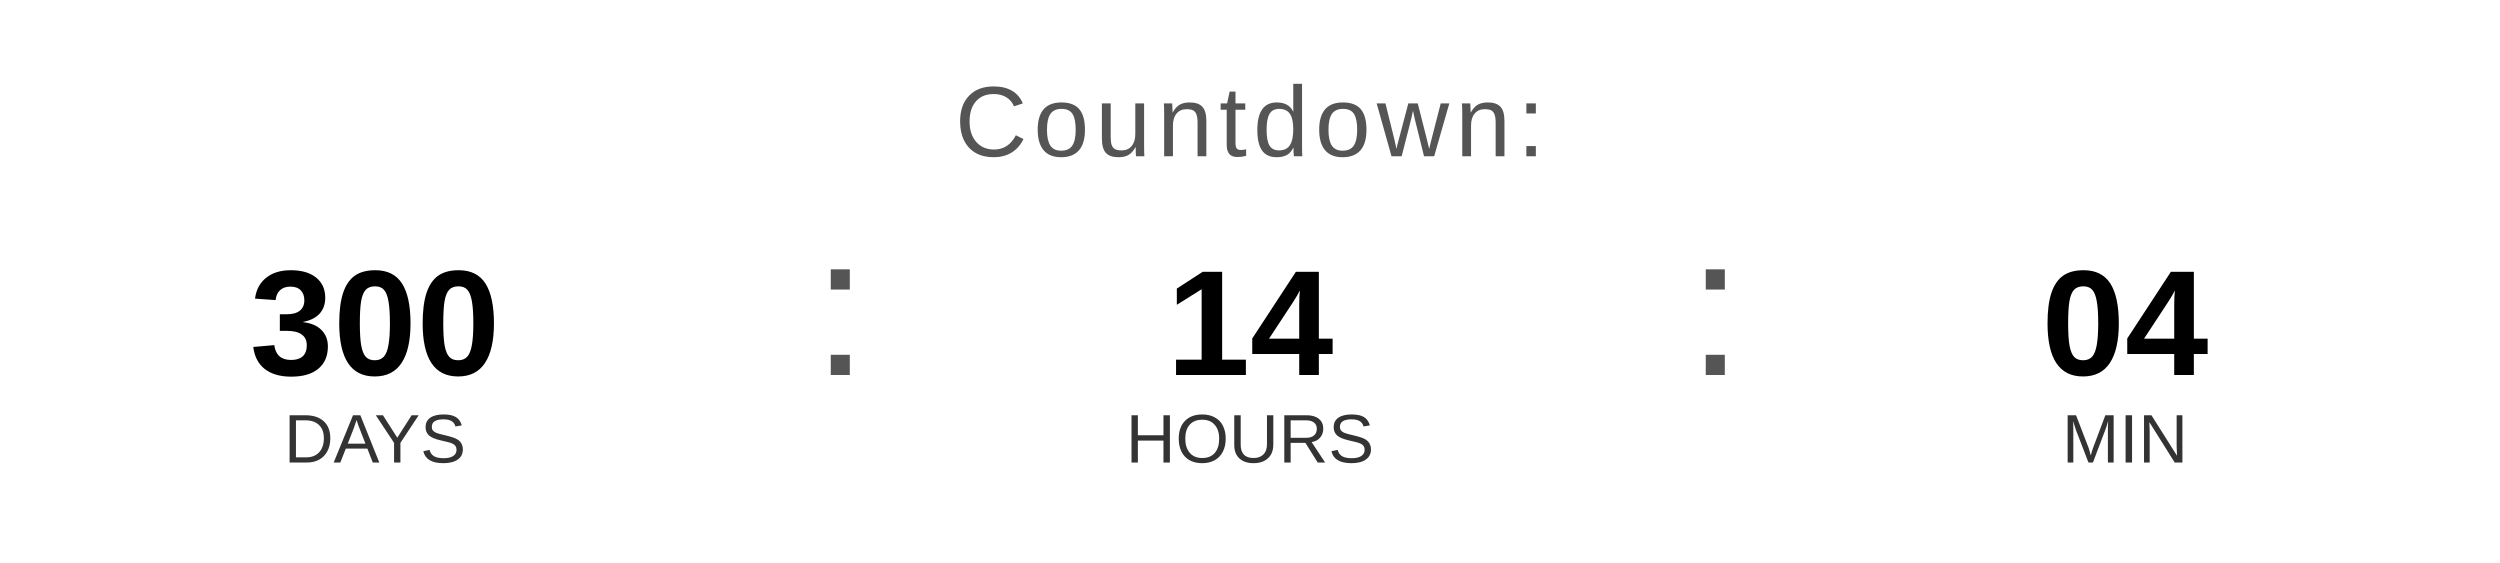
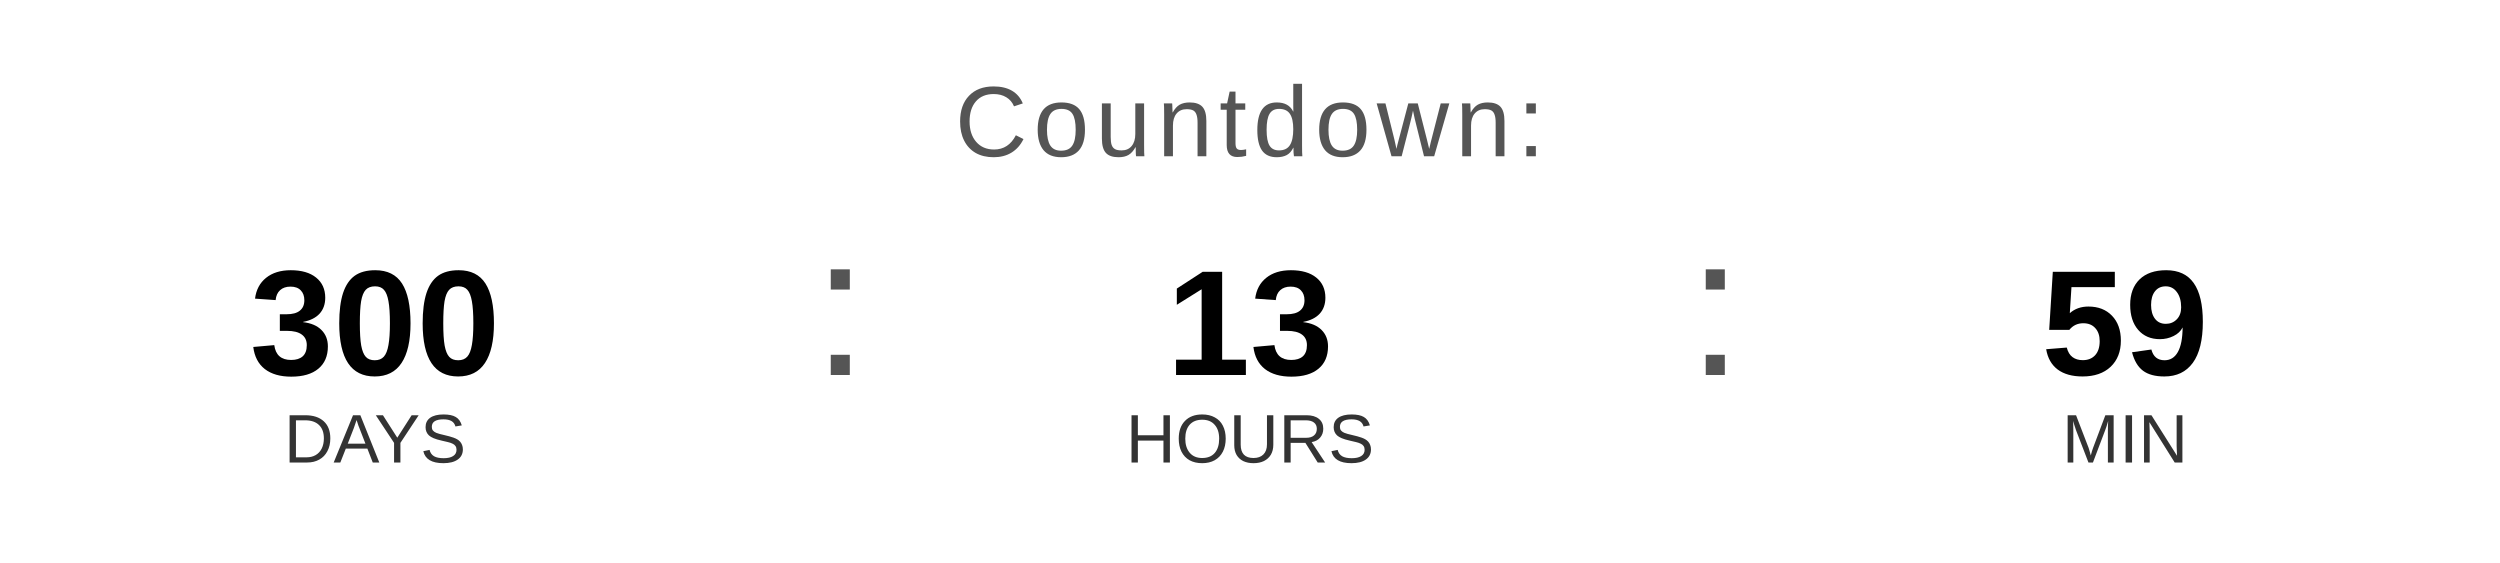
<svg xmlns="http://www.w3.org/2000/svg" width="400" height="90" viewBox="0 0 400 90">
  <text x="200" y="25" font-family="Arial, Helvetica, sans-serif" font-size="16" fill="#555555" text-anchor="middle" letter-spacing="1">
    Countdown:
  </text>
  <text x="60" y="60" font-family="Arial, Helvetica, sans-serif" font-size="24" font-weight="bold" fill="#000000" text-anchor="middle">300</text>
  <text x="60" y="74" font-family="Arial, Helvetica, sans-serif" font-size="11" fill="#333333" text-anchor="middle">DAYS</text>
  <text x="130" y="60" font-family="Arial, sans-serif" font-size="32" fill="#555555">:</text>
-   <text x="200" y="60" font-family="Arial, Helvetica, sans-serif" font-size="24" font-weight="bold" fill="#000000" text-anchor="middle">14</text>
+   <text x="200" y="60" font-family="Arial, Helvetica, sans-serif" font-size="24" font-weight="bold" fill="#000000" text-anchor="middle">13</text>
  <text x="200" y="74" font-family="Arial, Helvetica, sans-serif" font-size="11" fill="#333333" text-anchor="middle">HOURS</text>
  <text x="270" y="60" font-family="Arial, sans-serif" font-size="32" fill="#555555">:</text>
-   <text x="340" y="60" font-family="Arial, Helvetica, sans-serif" font-size="24" font-weight="bold" fill="#000000" text-anchor="middle">04</text>
+   <text x="340" y="60" font-family="Arial, Helvetica, sans-serif" font-size="24" font-weight="bold" fill="#000000" text-anchor="middle">59</text>
  <text x="340" y="74" font-family="Arial, Helvetica, sans-serif" font-size="11" fill="#333333" text-anchor="middle">MIN</text>
</svg>
